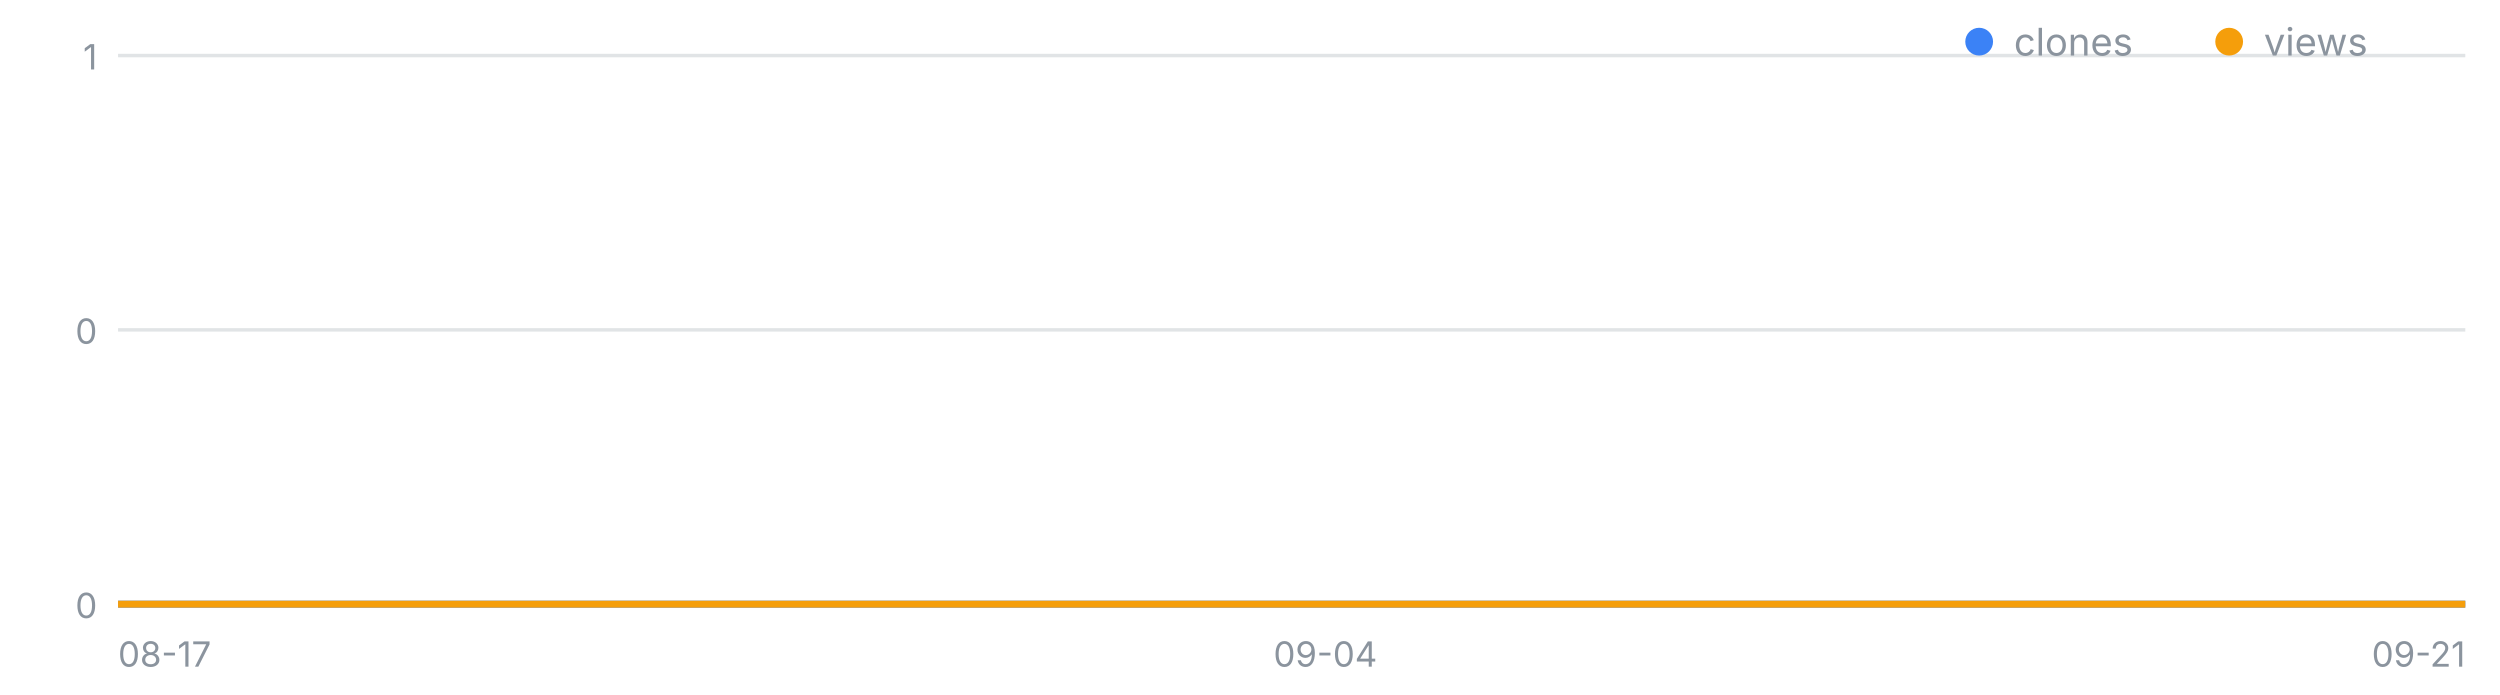
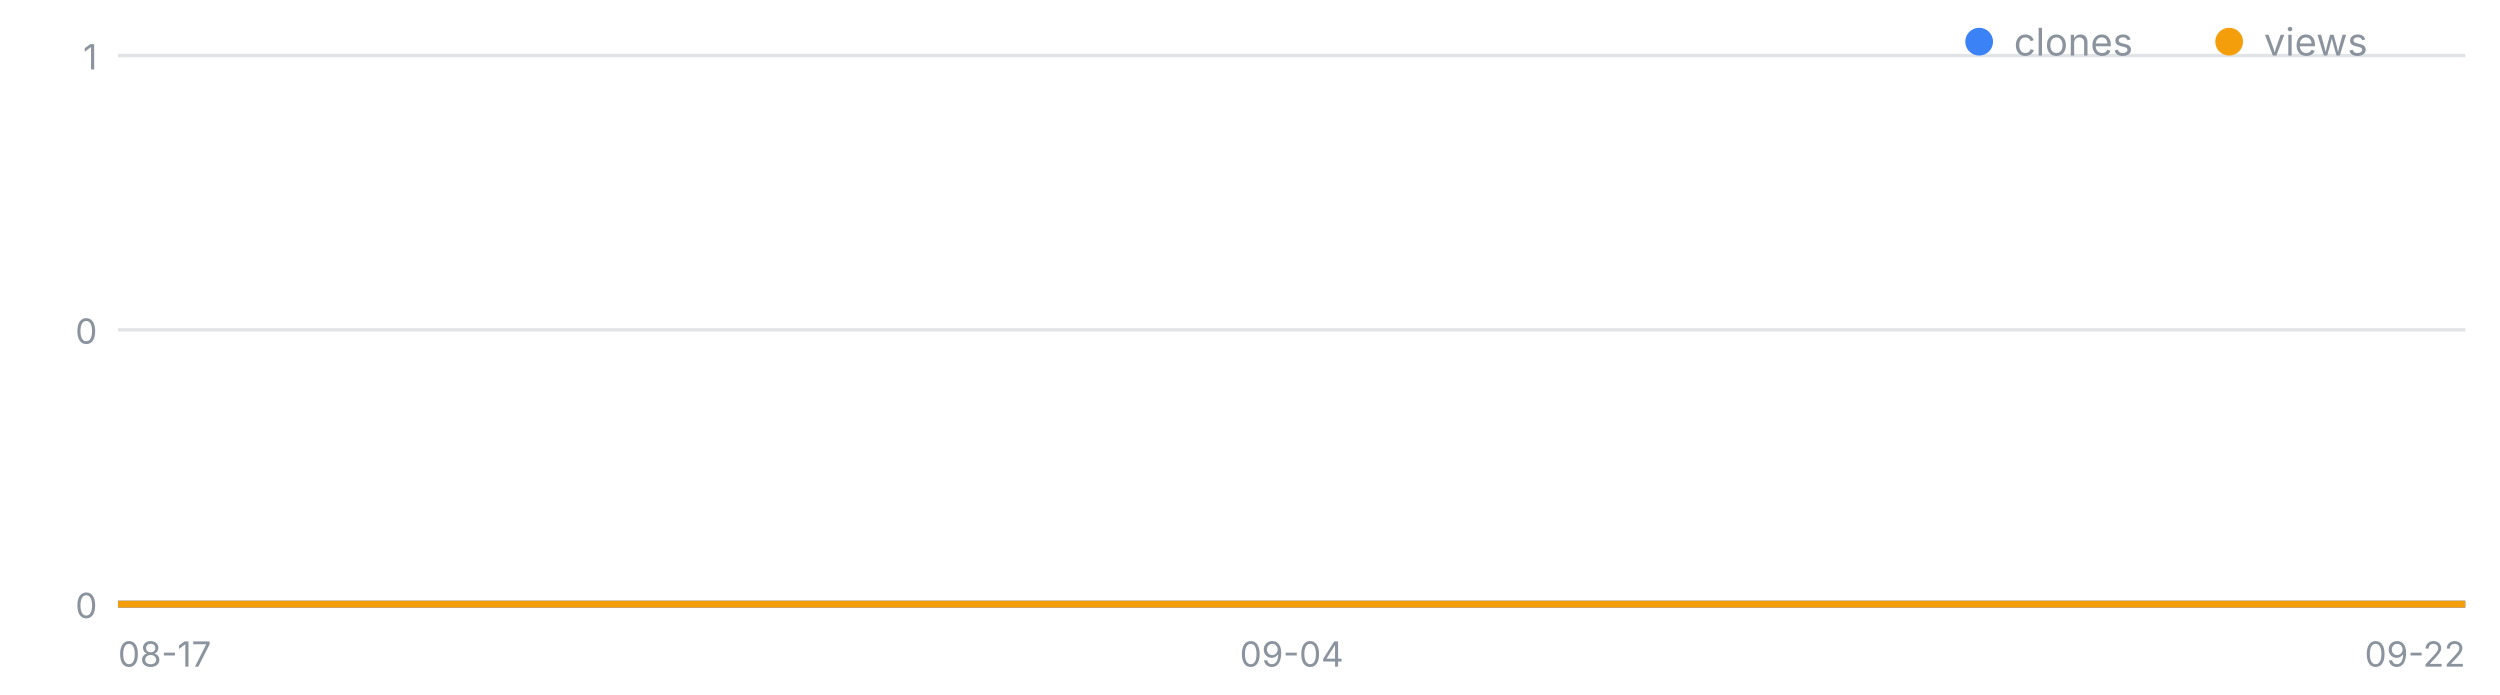
<svg xmlns="http://www.w3.org/2000/svg" width="720" height="200" viewBox="0 0 720 200" font-family="-apple-system,Segoe UI,sans-serif" role="img" aria-label="일별 클론·조회 추이">
  <line x1="34" y1="174.0" x2="710" y2="174.0" stroke="#8b949e" stroke-opacity=".25" />
  <text x="28" y="178.0" font-size="10" fill="#8b949e" text-anchor="end">0</text>
  <line x1="34" y1="95.0" x2="710" y2="95.0" stroke="#8b949e" stroke-opacity=".25" />
  <text x="28" y="99.0" font-size="10" fill="#8b949e" text-anchor="end">0</text>
  <line x1="34" y1="16.0" x2="710" y2="16.0" stroke="#8b949e" stroke-opacity=".25" />
  <text x="28" y="20.0" font-size="10" fill="#8b949e" text-anchor="end">1</text>
  <text x="34.0" y="192" font-size="10" fill="#8b949e" text-anchor="start">08-17</text>
-   <text x="381.7" y="192" font-size="10" fill="#8b949e" text-anchor="middle">09-04</text>
-   <text x="710.0" y="192" font-size="10" fill="#8b949e" text-anchor="end">09-21</text>
-   <polyline fill="none" stroke="#3b82f6" stroke-width="2" points="34.0,174.0 53.3,174.0 72.6,174.0 91.9,174.0 111.3,174.0 130.6,174.0 149.9,174.0 169.2,174.0 188.5,174.0 207.8,174.0 227.1,174.0 246.5,174.0 265.8,174.0 285.1,174.0 304.4,174.0 323.7,174.0 343.0,174.0 362.3,174.0 381.7,174.0 401.0,174.0 420.3,174.0 439.6,174.0 458.9,174.0 478.2,174.0 497.5,174.0 516.9,174.0 536.2,174.0 555.5,174.0 574.8,174.0 594.1,174.0 613.4,174.0 632.7,174.0 652.1,174.0 671.4,174.0 690.7,174.0 710.0,174.0" />
-   <polyline fill="none" stroke="#f59e0b" stroke-width="2" points="34.0,174.0 53.3,174.0 72.6,174.0 91.9,174.0 111.3,174.0 130.6,174.0 149.9,174.0 169.2,174.0 188.5,174.0 207.8,174.0 227.1,174.0 246.5,174.0 265.8,174.0 285.1,174.0 304.4,174.0 323.7,174.0 343.0,174.0 362.3,174.0 381.7,174.0 401.0,174.0 420.3,174.0 439.6,174.0 458.9,174.0 478.2,174.0 497.5,174.0 516.9,174.0 536.2,174.0 555.5,174.0 574.8,174.0 594.1,174.0 613.4,174.0 632.7,174.0 652.1,174.0 671.4,174.0 690.7,174.0 710.0,174.0" />
+   <text x="372.0" y="192" font-size="10" fill="#8b949e" text-anchor="middle">09-04</text>
+   <text x="710.0" y="192" font-size="10" fill="#8b949e" text-anchor="end">09-22</text>
+   <polyline fill="none" stroke="#3b82f6" stroke-width="2" points="34.0,174.0 52.8,174.0 71.6,174.0 90.3,174.0 109.1,174.0 127.9,174.0 146.7,174.0 165.4,174.0 184.2,174.0 203.0,174.0 221.8,174.0 240.6,174.0 259.3,174.0 278.1,174.0 296.9,174.0 315.7,174.0 334.4,174.0 353.2,174.0 372.0,174.0 390.8,174.0 409.6,174.0 428.3,174.0 447.1,174.0 465.9,174.0 484.7,174.0 503.4,174.0 522.2,174.0 541.0,174.0 559.8,174.0 578.6,174.0 597.3,174.0 616.1,174.0 634.9,174.0 653.7,174.0 672.4,174.0 691.2,174.0 710.0,174.0" />
+   <polyline fill="none" stroke="#f59e0b" stroke-width="2" points="34.0,174.0 52.8,174.0 71.6,174.0 90.3,174.0 109.1,174.0 127.9,174.0 146.7,174.0 165.4,174.0 184.2,174.0 203.0,174.0 221.8,174.0 240.6,174.0 259.3,174.0 278.1,174.0 296.9,174.0 315.7,174.0 334.4,174.0 353.2,174.0 372.0,174.0 390.8,174.0 409.6,174.0 428.3,174.0 447.1,174.0 465.9,174.0 484.7,174.0 503.4,174.0 522.2,174.0 541.0,174.0 559.8,174.0 578.6,174.0 597.3,174.0 616.1,174.0 634.9,174.0 653.7,174.0 672.4,174.0 691.2,174.0 710.0,174.0" />
  <circle cx="570" cy="12" r="4" fill="#3b82f6" />
  <text x="580" y="16" font-size="11" fill="#8b949e">clones</text>
  <circle cx="642" cy="12" r="4" fill="#f59e0b" />
  <text x="652" y="16" font-size="11" fill="#8b949e">views</text>
</svg>
